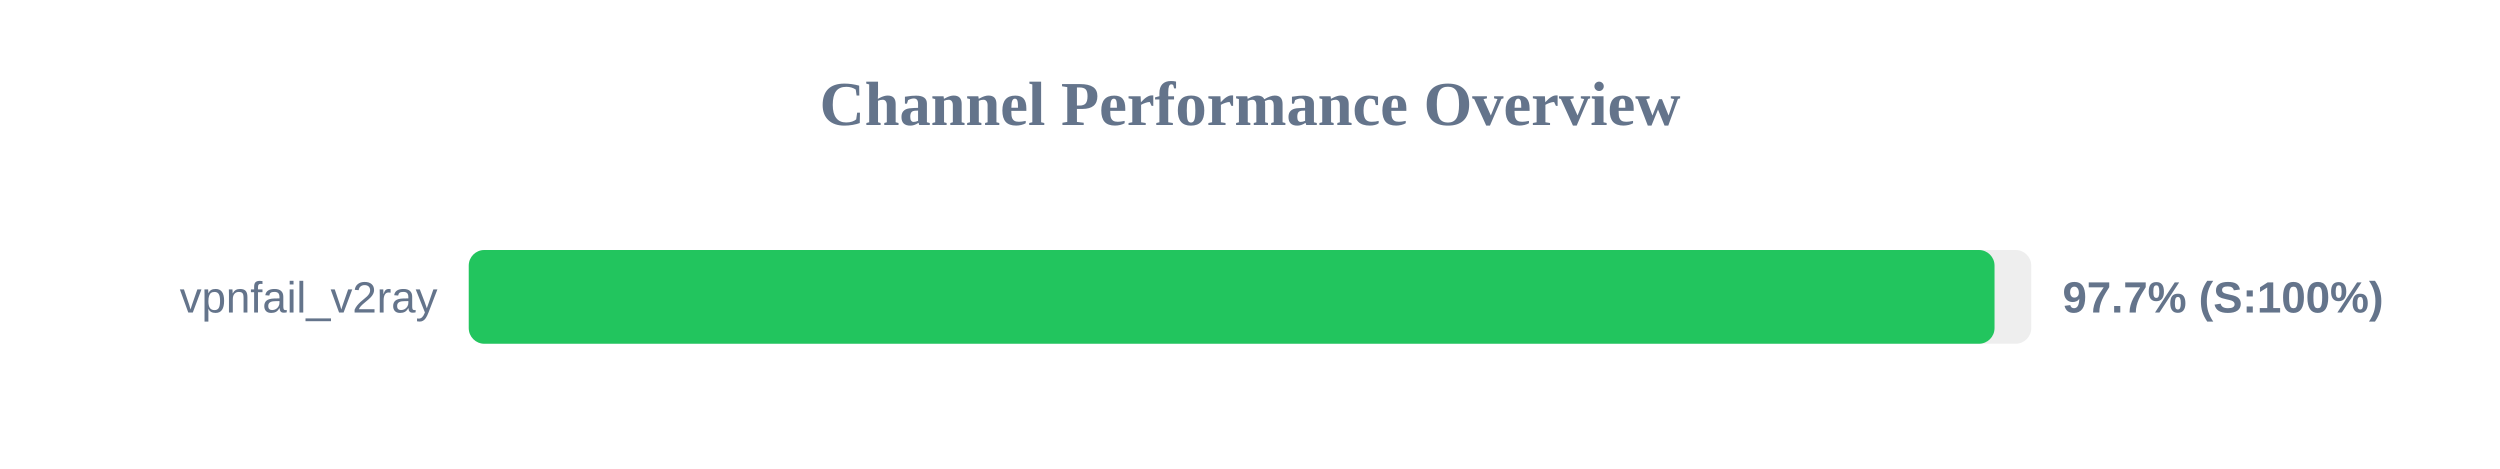
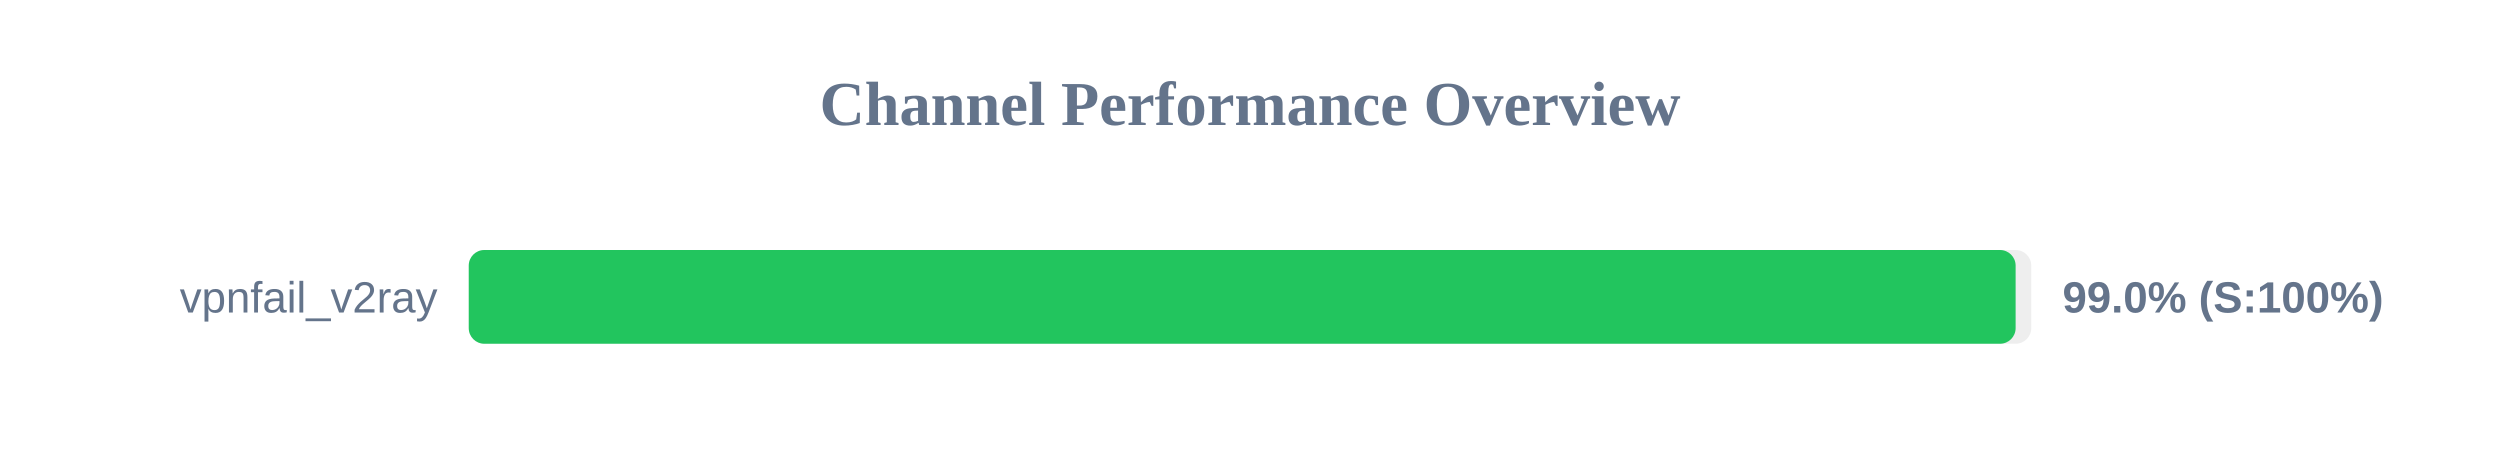
<svg xmlns="http://www.w3.org/2000/svg" width="800" height="150" version="1.1">
  <style>
        .row { font: 14px Arial; fill: #64748b; }
        .score { font: bold 14px Arial; fill: #64748b; }
    </style>
  <text x="400" y="40" text-anchor="middle" font-size="20px" font-weight="bold" fill="#64748b">Channel Performance Overview</text>
  <rect x="150" y="80" width="500" height="30" fill="#eee" rx="5" />
-   <rect x="150" y="80" width="488.25" height="30" fill="#22c55e" rx="5" />
+   <rect x="150" y="80" width="495.0" height="30" fill="#22c55e" rx="5" />
  <text x="140" y="100" text-anchor="end" class="row">vpnfail_v2ray</text>
-   <text x="660" y="100" text-anchor="start" class="score">97.7% (S:100%)</text>
+   <text x="660" y="100" text-anchor="start" class="score">99.0% (S:100%)</text>
</svg>
